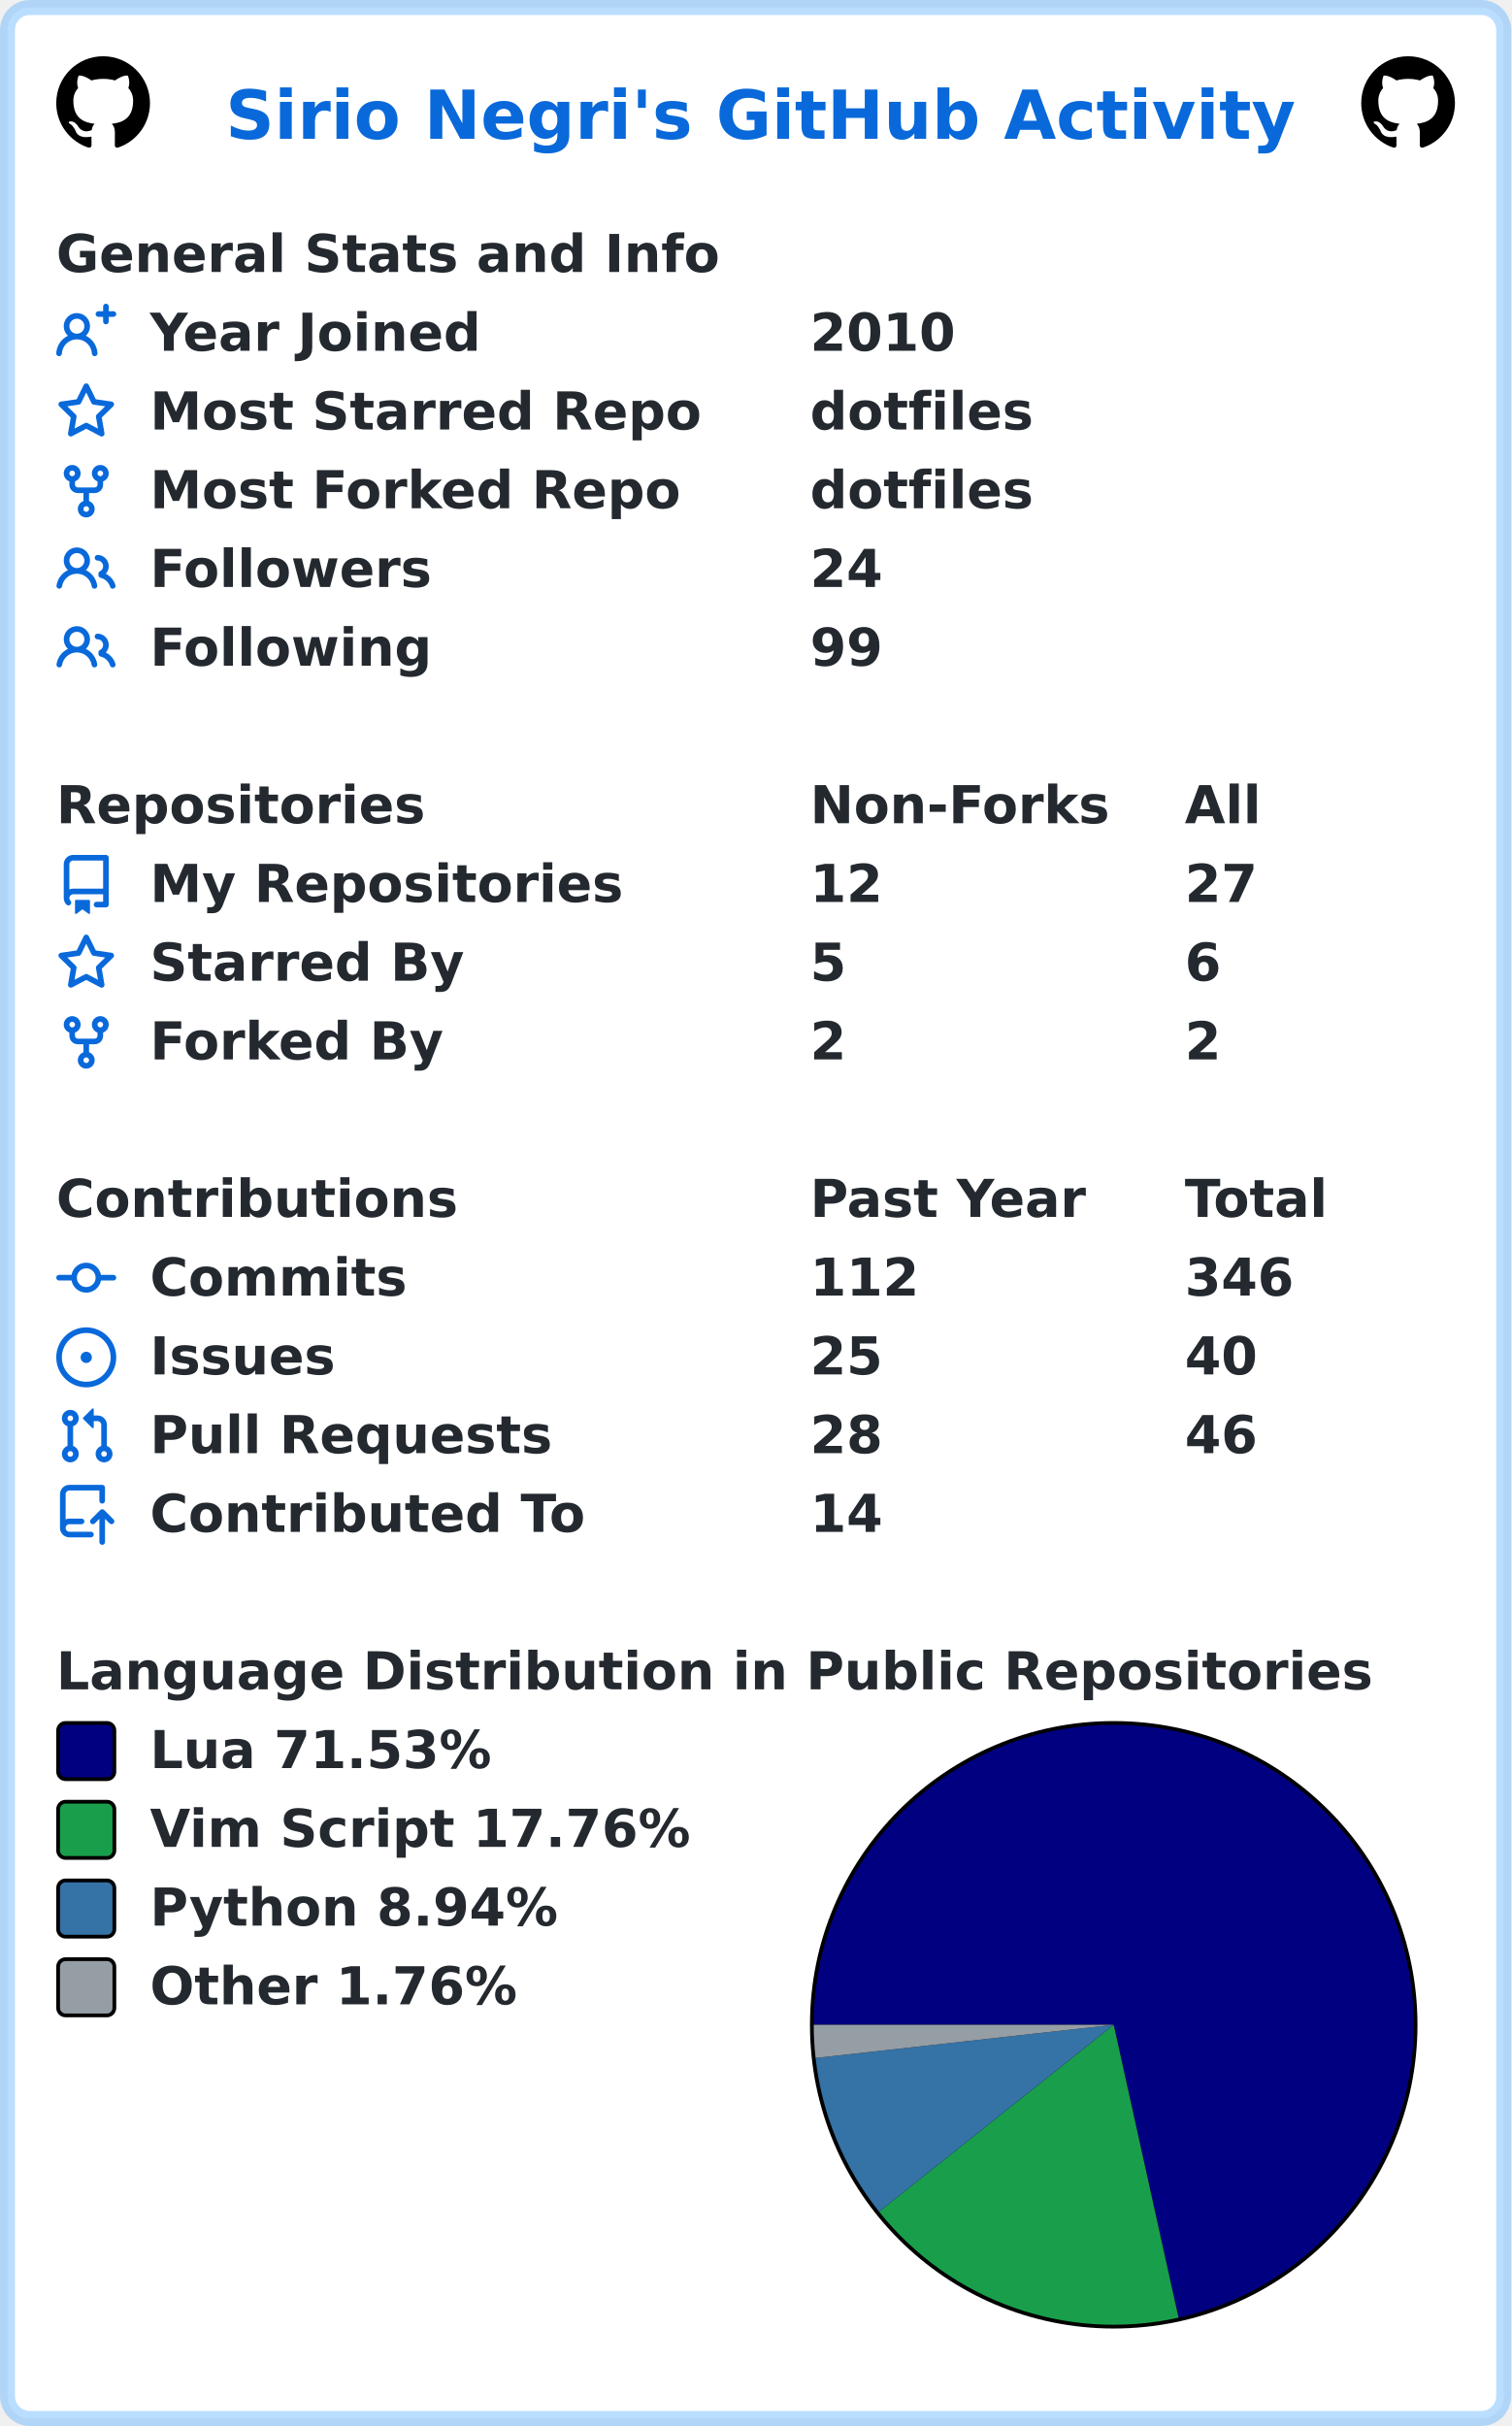
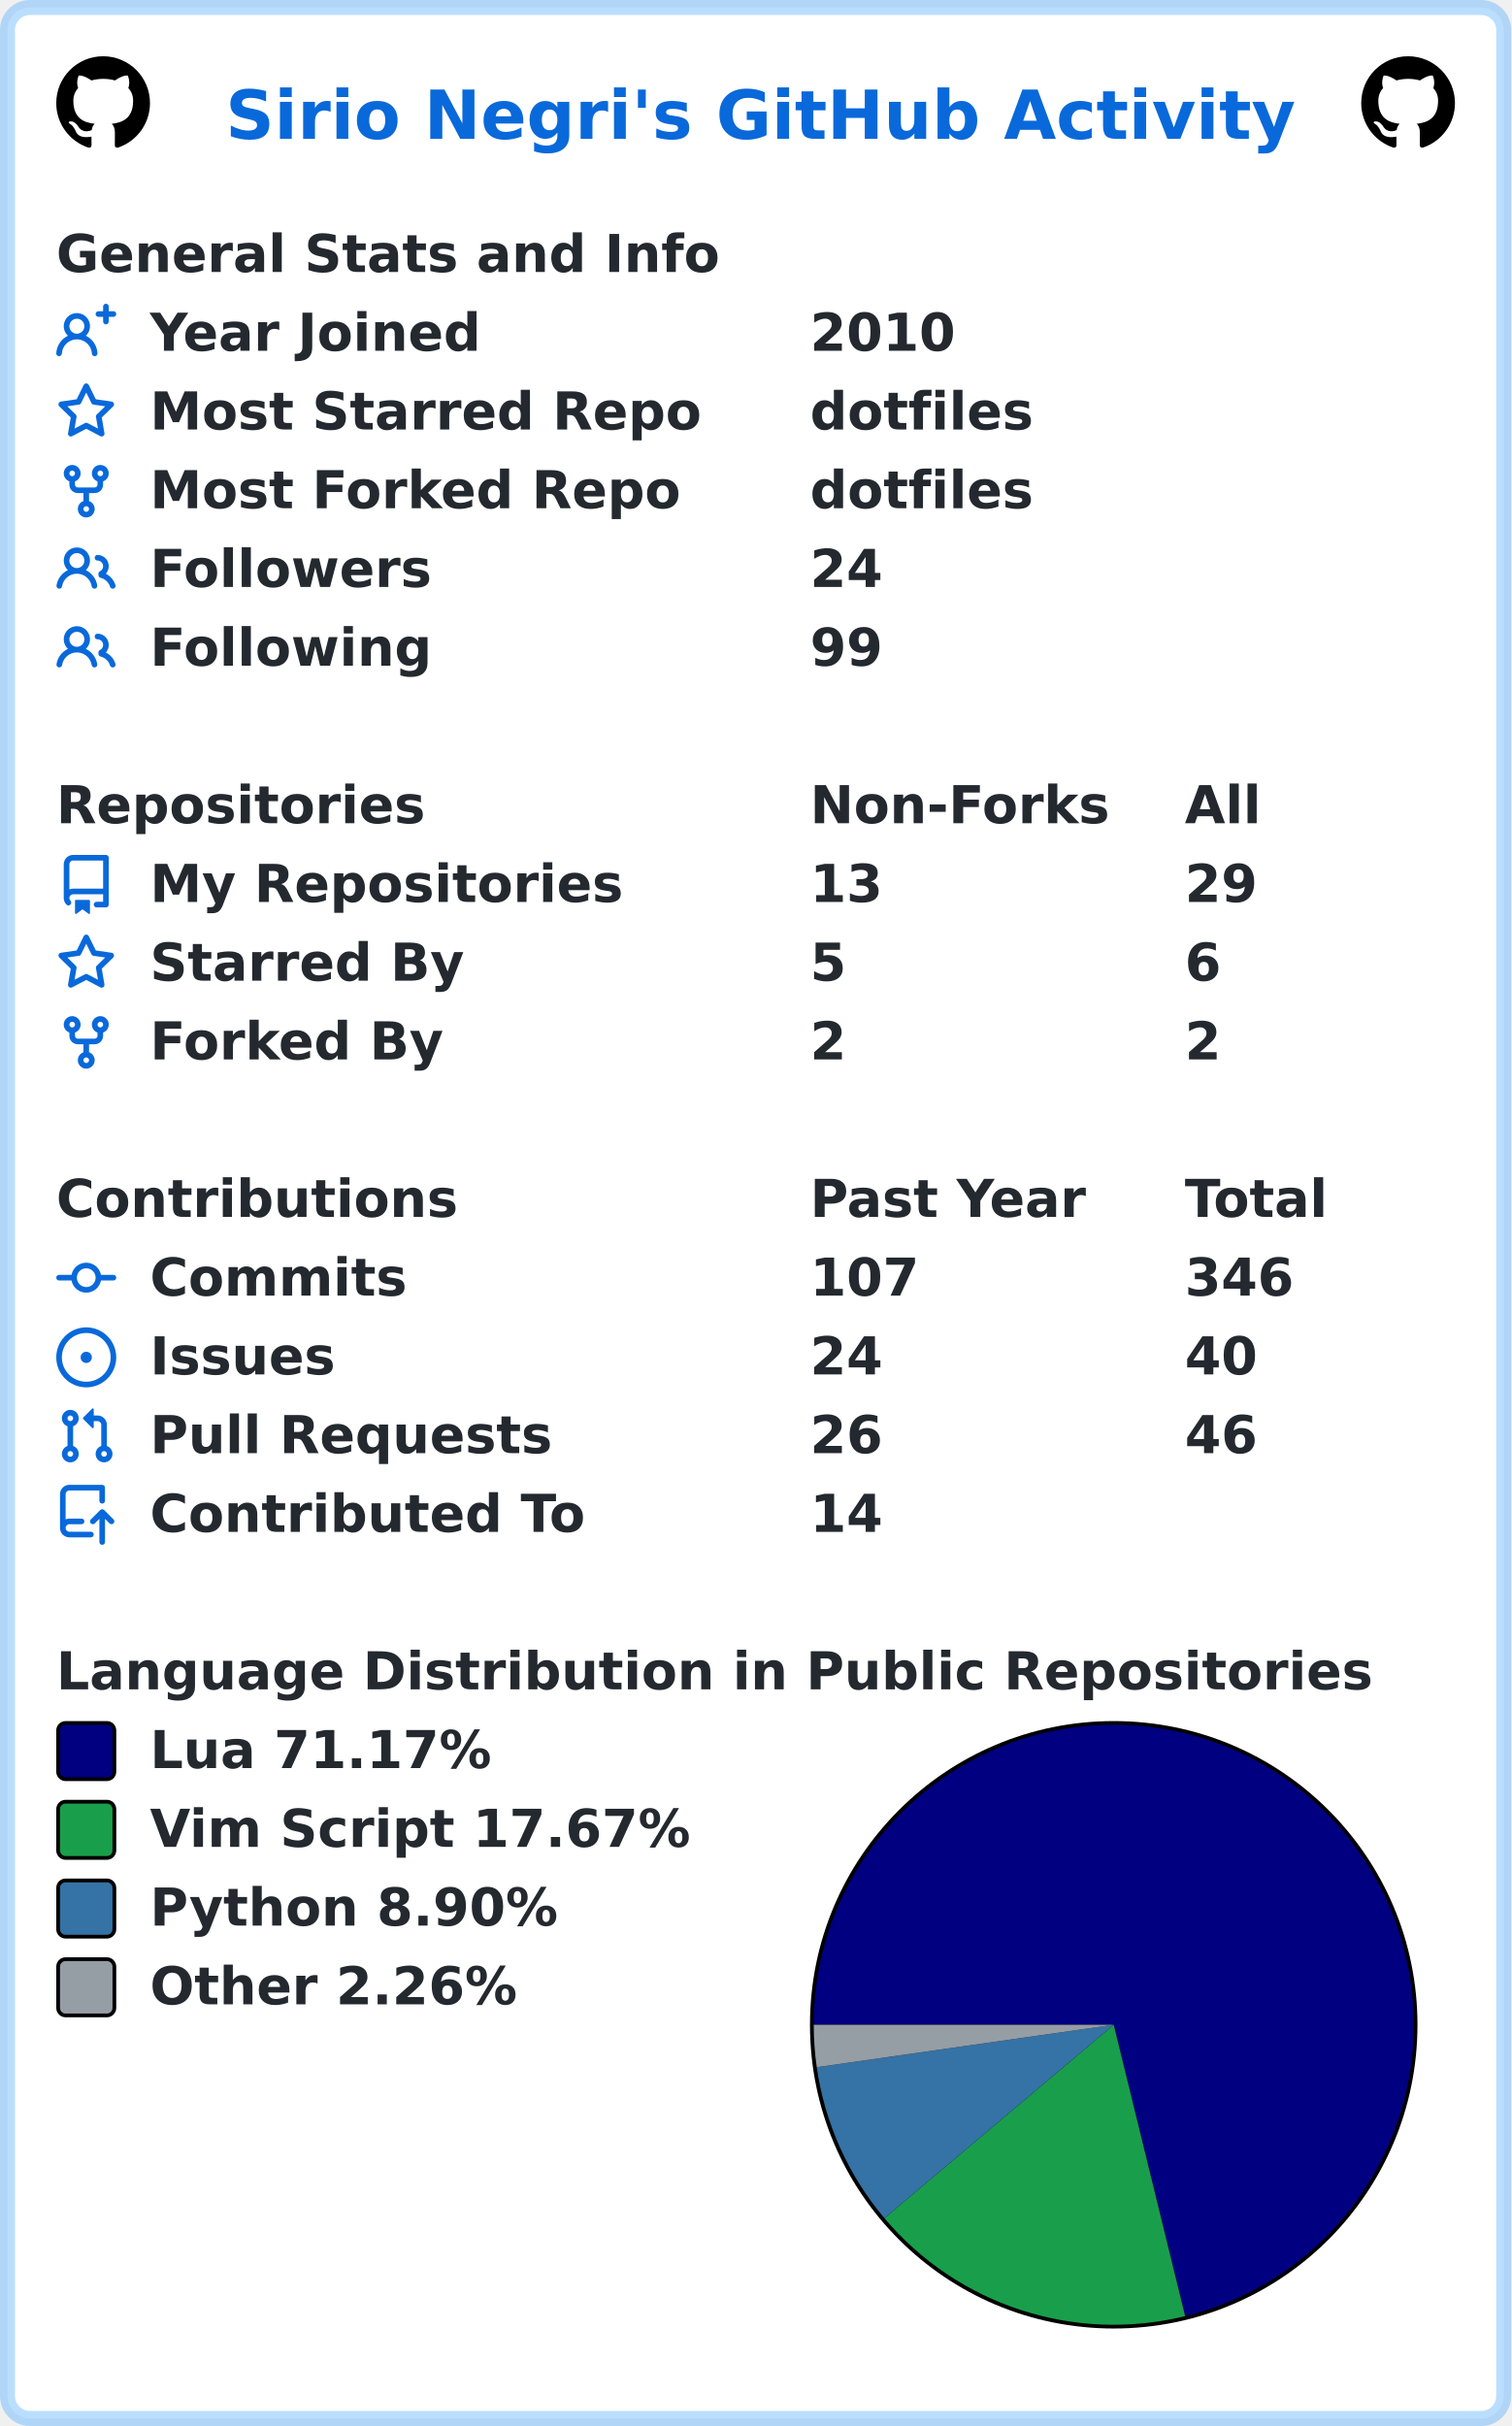
<svg xmlns="http://www.w3.org/2000/svg" width="403" height="647" viewBox="0 0 403 647" lang="en" xml:lang="en">
  <rect x="2" y="2" stroke-width="4" rx="6" width="399" height="643" stroke="rgba(84,174,255,0.4)" fill="#ffffff" />
  <g font-weight="600" font-size="110pt" font-family="Verdana,Geneva,DejaVu Sans,sans-serif" text-rendering="geometricPrecision">
    <text x="489" y="301" lengthAdjust="spacingAndGlyphs" textLength="2290" transform="scale(0.123)" fill="#0969da">Sirio Negri's GitHub Activity</text>
    <svg x="15" y="15" width="25" height="25" viewBox="0 0 16 16">
      <path fill="#000000" fill-rule="evenodd" d="M8 0C3.58 0 0 3.58 0 8c0 3.54 2.29 6.53 5.47 7.59.4.07.55-.17.55-.38 0-.19-.01-.82-.01-1.49-2.01.37-2.53-.49-2.69-.94-.09-.23-.48-.94-.82-1.13-.28-.15-.68-.52-.01-.53.63-.01 1.08.58 1.23.82.72 1.21 1.87.87 2.33.66.07-.52.28-.87.51-1.07-1.78-.2-3.64-.89-3.64-3.95 0-.87.31-1.59.82-2.15-.08-.2-.36-1.02.08-2.12 0 0 .67-.21 2.2.82.64-.18 1.32-.27 2-.27.68 0 1.36.09 2 .27 1.53-1.04 2.2-.82 2.2-.82.44 1.1.16 1.92.08 2.12.51.56.82 1.27.82 2.15 0 3.07-1.87 3.75-3.65 3.95.29.25.54.73.54 1.48 0 1.07-.01 1.93-.01 2.2 0 .21.15.46.55.38A8.013 8.013 0 0016 8c0-4.42-3.58-8-8-8z" />
    </svg>
    <svg x="363" y="15" width="25" height="25" viewBox="0 0 16 16">
      <path fill="#000000" fill-rule="evenodd" d="M8 0C3.58 0 0 3.58 0 8c0 3.54 2.29 6.53 5.47 7.59.4.07.55-.17.55-.38 0-.19-.01-.82-.01-1.49-2.01.37-2.53-.49-2.69-.94-.09-.23-.48-.94-.82-1.13-.28-.15-.68-.52-.01-.53.63-.01 1.08.58 1.23.82.72 1.21 1.87.87 2.33.66.07-.52.28-.87.51-1.07-1.78-.2-3.64-.89-3.64-3.95 0-.87.31-1.59.82-2.15-.08-.2-.36-1.02.08-2.12 0 0 .67-.21 2.2.82.64-.18 1.32-.27 2-.27.68 0 1.36.09 2 .27 1.53-1.04 2.2-.82 2.2-.82.44 1.1.16 1.92.08 2.12.51.56.82 1.27.82 2.15 0 3.07-1.87 3.75-3.65 3.95.29.25.54.73.54 1.48 0 1.07-.01 1.93-.01 2.2 0 .21.15.46.55.38A8.013 8.013 0 0016 8c0-4.42-3.58-8-8-8z" />
    </svg>
    <g transform="translate(0, 60)" fill="#24292f">
      <g transform="translate(15, 0)">
        <g transform="scale(0.095)">
          <text x="0" y="132" textLength="1851" lengthAdjust="spacingAndGlyphs">General Stats and Info</text>
        </g>
      </g>
      <g transform="translate(15, 21)">
        <path fill="#0969da" fill-rule="evenodd" d="M13.25 0a.75.75 0 01.75.75V2h1.25a.75.75 0 010 1.5H14v1.25a.75.75 0 01-1.5 0V3.5h-1.25a.75.75 0 010-1.5h1.25V.75a.75.75 0 01.75-.75zM5.5 4a2 2 0 100 4 2 2 0 000-4zm2.4 4.548a3.5 3.5 0 10-4.799 0 5.527 5.527 0 00-3.1 4.66.75.75 0 101.498.085A4.01 4.01 0 015.5 9.5a4.01 4.01 0 014.001 3.793.75.75 0 101.498-.086 5.527 5.527 0 00-3.1-4.659z" />
        <g transform="scale(0.095)">
          <text lengthAdjust="spacingAndGlyphs" textLength="932" x="263" y="132">Year Joined</text>
          <text lengthAdjust="spacingAndGlyphs" textLength="420" x="2116" y="132">2010</text>
        </g>
      </g>
      <g transform="translate(15, 42)">
        <path fill="#0969da" fill-rule="evenodd" d="M8 .25a.75.75 0 01.673.418l1.882 3.815 4.21.612a.75.75 0 01.416 1.279l-3.046 2.97.719 4.192a.75.75 0 01-1.088.791L8 12.347l-3.766 1.98a.75.75 0 01-1.088-.79l.72-4.194L.818 6.374a.75.75 0 01.416-1.28l4.21-.611L7.327.668A.75.75 0 018 .25zm0 2.445L6.615 5.5a.75.75 0 01-.564.41l-3.097.45 2.24 2.184a.75.75 0 01.216.664l-.528 3.084 2.769-1.456a.75.75 0 01.698 0l2.77 1.456-.53-3.084a.75.75 0 01.216-.664l2.24-2.183-3.096-.45a.75.75 0 01-.564-.41L8 2.694v.001z" />
        <g transform="scale(0.095)">
          <text lengthAdjust="spacingAndGlyphs" textLength="1532" x="263" y="132">Most Starred Repo</text>
          <text lengthAdjust="spacingAndGlyphs" textLength="609" x="2116" y="132">dotfiles</text>
        </g>
      </g>
      <g transform="translate(15, 63)">
        <path fill="#0969da" fill-rule="evenodd" d="M5 3.25a.75.75 0 11-1.5 0 .75.75 0 011.5 0zm0 2.122a2.25 2.25 0 10-1.5 0v.878A2.25 2.25 0 005.75 8.5h1.5v2.128a2.251 2.251 0 101.5 0V8.5h1.5a2.25 2.25 0 002.25-2.25v-.878a2.25 2.25 0 10-1.5 0v.878a.75.75 0 01-.75.75h-4.5A.75.75 0 015 6.25v-.878zm3.75 7.378a.75.75 0 11-1.5 0 .75.75 0 011.5 0zm3-8.75a.75.75 0 100-1.5.75.75 0 000 1.5z" />
        <g transform="scale(0.095)">
          <text lengthAdjust="spacingAndGlyphs" textLength="1485" x="263" y="132">Most Forked Repo</text>
          <text lengthAdjust="spacingAndGlyphs" textLength="609" x="2116" y="132">dotfiles</text>
        </g>
      </g>
      <g transform="translate(15, 84)">
        <path fill="#0969da" fill-rule="evenodd" d="M5.5 3.5a2 2 0 100 4 2 2 0 000-4zM2 5.5a3.5 3.5 0 115.898 2.549 5.507 5.507 0 013.034 4.084.75.75 0 11-1.482.235 4.001 4.001 0 00-7.9 0 .75.75 0 01-1.482-.236A5.507 5.507 0 013.102 8.05 3.49 3.49 0 012 5.5zM11 4a.75.75 0 100 1.5 1.5 1.5 0 01.666 2.844.75.75 0 00-.416.672v.352a.75.75 0 00.574.73c1.2.289 2.162 1.2 2.522 2.372a.75.75 0 101.434-.44 5.01 5.01 0 00-2.56-3.012A3 3 0 0011 4z" />
        <g transform="scale(0.095)">
          <text lengthAdjust="spacingAndGlyphs" textLength="778" x="263" y="132">Followers</text>
          <text lengthAdjust="spacingAndGlyphs" textLength="210" x="2116" y="132">24</text>
        </g>
      </g>
      <g transform="translate(15, 105)">
        <path fill="#0969da" fill-rule="evenodd" d="M5.5 3.5a2 2 0 100 4 2 2 0 000-4zM2 5.5a3.5 3.5 0 115.898 2.549 5.507 5.507 0 013.034 4.084.75.75 0 11-1.482.235 4.001 4.001 0 00-7.9 0 .75.75 0 01-1.482-.236A5.507 5.507 0 013.102 8.05 3.49 3.49 0 012 5.5zM11 4a.75.75 0 100 1.5 1.5 1.5 0 01.666 2.844.75.75 0 00-.416.672v.352a.75.75 0 00.574.73c1.2.289 2.162 1.2 2.522 2.372a.75.75 0 101.434-.44 5.01 5.01 0 00-2.56-3.012A3 3 0 0011 4z" />
        <g transform="scale(0.095)">
          <text lengthAdjust="spacingAndGlyphs" textLength="780" x="263" y="132">Following</text>
          <text lengthAdjust="spacingAndGlyphs" textLength="210" x="2116" y="132">99</text>
        </g>
      </g>
    </g>
    <g transform="translate(0, 207)" fill="#24292f">
      <g transform="translate(15, 0)">
        <g transform="scale(0.095)">
          <text x="0" y="132" textLength="1020" lengthAdjust="spacingAndGlyphs">Repositories</text>
          <text x="2116" y="132" textLength="832" lengthAdjust="spacingAndGlyphs">Non-Forks</text>
          <text x="3168" y="132" textLength="206" lengthAdjust="spacingAndGlyphs">All</text>
        </g>
      </g>
      <g transform="translate(15, 21)">
        <path fill="#0969da" fill-rule="evenodd" d="M2 2.5A2.5 2.5 0 014.5 0h8.75a.75.75 0 01.75.75v12.5a.75.75 0 01-.75.75h-2.5a.75.75 0 110-1.5h1.75v-2h-8a1 1 0 00-.714 1.7.75.75 0 01-1.072 1.05A2.495 2.495 0 012 11.5v-9zm10.5-1V9h-8c-.356 0-.694.074-1 .208V2.5a1 1 0 011-1h8zM5 12.25v3.25a.25.25 0 00.4.2l1.45-1.087a.25.25 0 01.3 0L8.6 15.7a.25.25 0 00.4-.2v-3.25a.25.25 0 00-.25-.25h-3.5a.25.25 0 00-.25.25z" />
        <g transform="scale(0.095)">
          <text lengthAdjust="spacingAndGlyphs" textLength="1312" x="263" y="132">My Repositories</text>
-           <text lengthAdjust="spacingAndGlyphs" textLength="210" x="2116" y="132">12</text>
-           <text lengthAdjust="spacingAndGlyphs" textLength="210" x="3168" y="132">27</text>
+           <text lengthAdjust="spacingAndGlyphs" textLength="210" x="2116" y="132">13</text>
+           <text lengthAdjust="spacingAndGlyphs" textLength="210" x="3168" y="132">29</text>
        </g>
      </g>
      <g transform="translate(15, 42)">
        <path fill="#0969da" fill-rule="evenodd" d="M8 .25a.75.75 0 01.673.418l1.882 3.815 4.21.612a.75.75 0 01.416 1.279l-3.046 2.97.719 4.192a.75.75 0 01-1.088.791L8 12.347l-3.766 1.98a.75.75 0 01-1.088-.79l.72-4.194L.818 6.374a.75.75 0 01.416-1.28l4.21-.611L7.327.668A.75.75 0 018 .25zm0 2.445L6.615 5.5a.75.75 0 01-.564.41l-3.097.45 2.24 2.184a.75.75 0 01.216.664l-.528 3.084 2.769-1.456a.75.75 0 01.698 0l2.77 1.456-.53-3.084a.75.75 0 01.216-.664l2.24-2.183-3.096-.45a.75.75 0 01-.564-.41L8 2.694v.001z" />
        <g transform="scale(0.095)">
          <text lengthAdjust="spacingAndGlyphs" textLength="874" x="263" y="132">Starred By</text>
          <text lengthAdjust="spacingAndGlyphs" textLength="105" x="2116" y="132">5</text>
          <text lengthAdjust="spacingAndGlyphs" textLength="105" x="3168" y="132">6</text>
        </g>
      </g>
      <g transform="translate(15, 63)">
        <path fill="#0969da" fill-rule="evenodd" d="M5 3.25a.75.75 0 11-1.5 0 .75.75 0 011.5 0zm0 2.122a2.25 2.25 0 10-1.5 0v.878A2.25 2.25 0 005.75 8.5h1.5v2.128a2.251 2.251 0 101.5 0V8.5h1.5a2.25 2.25 0 002.25-2.25v-.878a2.25 2.25 0 10-1.5 0v.878a.75.75 0 01-.75.75h-4.5A.75.75 0 015 6.25v-.878zm3.75 7.378a.75.75 0 11-1.5 0 .75.75 0 011.5 0zm3-8.75a.75.75 0 100-1.5.75.75 0 000 1.5z" />
        <g transform="scale(0.095)">
          <text lengthAdjust="spacingAndGlyphs" textLength="828" x="263" y="132">Forked By</text>
          <text lengthAdjust="spacingAndGlyphs" textLength="105" x="2116" y="132">2</text>
          <text lengthAdjust="spacingAndGlyphs" textLength="105" x="3168" y="132">2</text>
        </g>
      </g>
    </g>
    <g transform="translate(0, 312)" fill="#24292f">
      <g transform="translate(15, 0)">
        <g transform="scale(0.095)">
          <text x="0" y="132" textLength="1112" lengthAdjust="spacingAndGlyphs">Contributions</text>
          <text x="2116" y="132" textLength="774" lengthAdjust="spacingAndGlyphs">Past Year</text>
          <text x="3168" y="132" textLength="414" lengthAdjust="spacingAndGlyphs">Total</text>
        </g>
      </g>
      <g transform="translate(15, 21)">
        <path fill="#0969da" fill-rule="evenodd" d="M10.5 7.75a2.5 2.5 0 11-5 0 2.5 2.5 0 015 0zm1.43.75a4.002 4.002 0 01-7.86 0H.75a.75.75 0 110-1.5h3.32a4.001 4.001 0 017.86 0h3.32a.75.75 0 110 1.5h-3.32z" />
        <g transform="scale(0.095)">
          <text lengthAdjust="spacingAndGlyphs" textLength="734" x="263" y="132">Commits</text>
-           <text lengthAdjust="spacingAndGlyphs" textLength="315" x="2116" y="132">112</text>
+           <text lengthAdjust="spacingAndGlyphs" textLength="315" x="2116" y="132">107</text>
          <text lengthAdjust="spacingAndGlyphs" textLength="315" x="3168" y="132">346</text>
        </g>
      </g>
      <g transform="translate(15, 42)">
        <path fill="#0969da" d="M8 9.5a1.5 1.5 0 100-3 1.5 1.5 0 000 3z" />
        <path fill="#0969da" fill-rule="evenodd" d="M8 0a8 8 0 100 16A8 8 0 008 0zM1.5 8a6.5 6.5 0 1113 0 6.5 6.5 0 01-13 0z" />
        <g transform="scale(0.095)">
          <text lengthAdjust="spacingAndGlyphs" textLength="512" x="263" y="132">Issues</text>
-           <text lengthAdjust="spacingAndGlyphs" textLength="210" x="2116" y="132">25</text>
+           <text lengthAdjust="spacingAndGlyphs" textLength="210" x="2116" y="132">24</text>
          <text lengthAdjust="spacingAndGlyphs" textLength="210" x="3168" y="132">40</text>
        </g>
      </g>
      <g transform="translate(15, 63)">
        <path fill="#0969da" fill-rule="evenodd" d="M7.177 3.073L9.573.677A.25.25 0 0110 .854v4.792a.25.25 0 01-.427.177L7.177 3.427a.25.25 0 010-.354zM3.75 2.5a.75.75 0 100 1.5.75.75 0 000-1.5zm-2.25.75a2.25 2.25 0 113 2.122v5.256a2.251 2.251 0 11-1.5 0V5.372A2.25 2.25 0 011.5 3.25zM11 2.5h-1V4h1a1 1 0 011 1v5.628a2.251 2.251 0 101.5 0V5A2.5 2.5 0 0011 2.5zm1 10.25a.75.75 0 111.5 0 .75.75 0 01-1.5 0zM3.75 12a.75.75 0 100 1.5.75.75 0 000-1.5z" />
        <g transform="scale(0.095)">
          <text lengthAdjust="spacingAndGlyphs" textLength="1113" x="263" y="132">Pull Requests</text>
-           <text lengthAdjust="spacingAndGlyphs" textLength="210" x="2116" y="132">28</text>
+           <text lengthAdjust="spacingAndGlyphs" textLength="210" x="2116" y="132">26</text>
          <text lengthAdjust="spacingAndGlyphs" textLength="210" x="3168" y="132">46</text>
        </g>
      </g>
      <g transform="translate(15, 84)">
        <path fill="#0969da" fill-rule="evenodd" d="M1 2.5A2.5 2.5 0 013.5 0h8.75a.75.75 0 01.75.75v3.5a.75.75 0 01-1.5 0V1.5h-8a1 1 0 00-1 1v6.708A2.492 2.492 0 013.5 9h3.25a.75.75 0 010 1.5H3.5a1 1 0 100 2h5.75a.75.75 0 010 1.5H3.5A2.5 2.5 0 011 11.5v-9zm13.23 7.79a.75.75 0 001.06-1.06l-2.505-2.505a.75.75 0 00-1.06 0L9.22 9.229a.75.75 0 001.06 1.061l1.225-1.224v6.184a.75.75 0 001.5 0V9.066l1.224 1.224z" />
        <g transform="scale(0.095)">
          <text lengthAdjust="spacingAndGlyphs" textLength="1234" x="263" y="132">Contributed To</text>
          <text lengthAdjust="spacingAndGlyphs" textLength="210" x="2116" y="132">14</text>
        </g>
      </g>
    </g>
    <g transform="translate(0, 438)" fill="#24292f">
      <g transform="translate(15, 0)">
        <g transform="scale(0.095)">
          <text x="0" y="132" textLength="3652" lengthAdjust="spacingAndGlyphs">Language Distribution in Public Repositories</text>
        </g>
      </g>
      <g transform="translate(216, 21)">
        <circle cx="81" cy="81" r="81" fill="#000000" />
      </g>
      <g transform="translate(217, 22)">
-         <path fill-rule="evenodd" fill="#000080" d="M 0.0,80 A 80 80 0 1 1 97.283 158.111 L 80,80 Z" />
-         <path fill-rule="evenodd" fill="#199f4b" d="M 97.283,158.111 A 80 80 0 0 1 17.423 129.841 L 80,80 Z" />
-         <path fill-rule="evenodd" fill="#3572A5" d="M 17.423,129.841 A 80 80 0 0 1 0.491 88.849 L 80,80 Z" />
-         <path fill-rule="evenodd" fill="#959da5" d="M 0.491,88.849 A 80 80 0 0 1 0.0 80 L 80,80 Z" />
+         <path fill-rule="evenodd" fill="#000080" d="M 0.0,80 A 80 80 0 1 1 99.044 157.7 L 80,80 Z" />
+         <path fill-rule="evenodd" fill="#199f4b" d="M 99.044,157.7 A 80 80 0 0 1 18.854 131.587 L 80,80 Z" />
+         <path fill-rule="evenodd" fill="#3572A5" d="M 18.854,131.587 A 80 80 0 0 1 0.804 91.312 L 80,80 Z" />
+         <path fill-rule="evenodd" fill="#959da5" d="M 0.804,91.312 A 80 80 0 0 1 0.0 80 L 80,80 Z" />
      </g>
      <g transform="translate(15, 21)">
        <rect x="0.5" y="0.5" rx="2" width="15" height="15" fill="#000080" stroke-width="1" stroke="#000000" />
-         <text transform="scale(0.095)" x="263" y="132" textLength="980" lengthAdjust="spacingAndGlyphs">Lua 71.53%</text>
+         <text transform="scale(0.095)" x="263" y="132" textLength="980" lengthAdjust="spacingAndGlyphs">Lua 71.17%</text>
      </g>
      <g transform="translate(15, 42)">
        <rect x="0.5" y="0.5" rx="2" width="15" height="15" fill="#199f4b" stroke-width="1" stroke="#000000" />
-         <text transform="scale(0.095)" x="263" y="132" textLength="1533" lengthAdjust="spacingAndGlyphs">Vim Script 17.76%</text>
+         <text transform="scale(0.095)" x="263" y="132" textLength="1533" lengthAdjust="spacingAndGlyphs">Vim Script 17.67%</text>
      </g>
      <g transform="translate(15, 63)">
        <rect x="0.5" y="0.5" rx="2" width="15" height="15" fill="#3572A5" stroke-width="1" stroke="#000000" />
-         <text transform="scale(0.095)" x="263" y="132" textLength="1149" lengthAdjust="spacingAndGlyphs">Python 8.94%</text>
+         <text transform="scale(0.095)" x="263" y="132" textLength="1149" lengthAdjust="spacingAndGlyphs">Python 8.90%</text>
      </g>
      <g transform="translate(15, 84)">
        <rect x="0.5" y="0.5" rx="2" width="15" height="15" fill="#959da5" stroke-width="1" stroke="#000000" />
-         <text transform="scale(0.095)" x="263" y="132" textLength="1047" lengthAdjust="spacingAndGlyphs">Other 1.76%</text>
+         <text transform="scale(0.095)" x="263" y="132" textLength="1047" lengthAdjust="spacingAndGlyphs">Other 2.26%</text>
      </g>
    </g>
  </g>
</svg>
